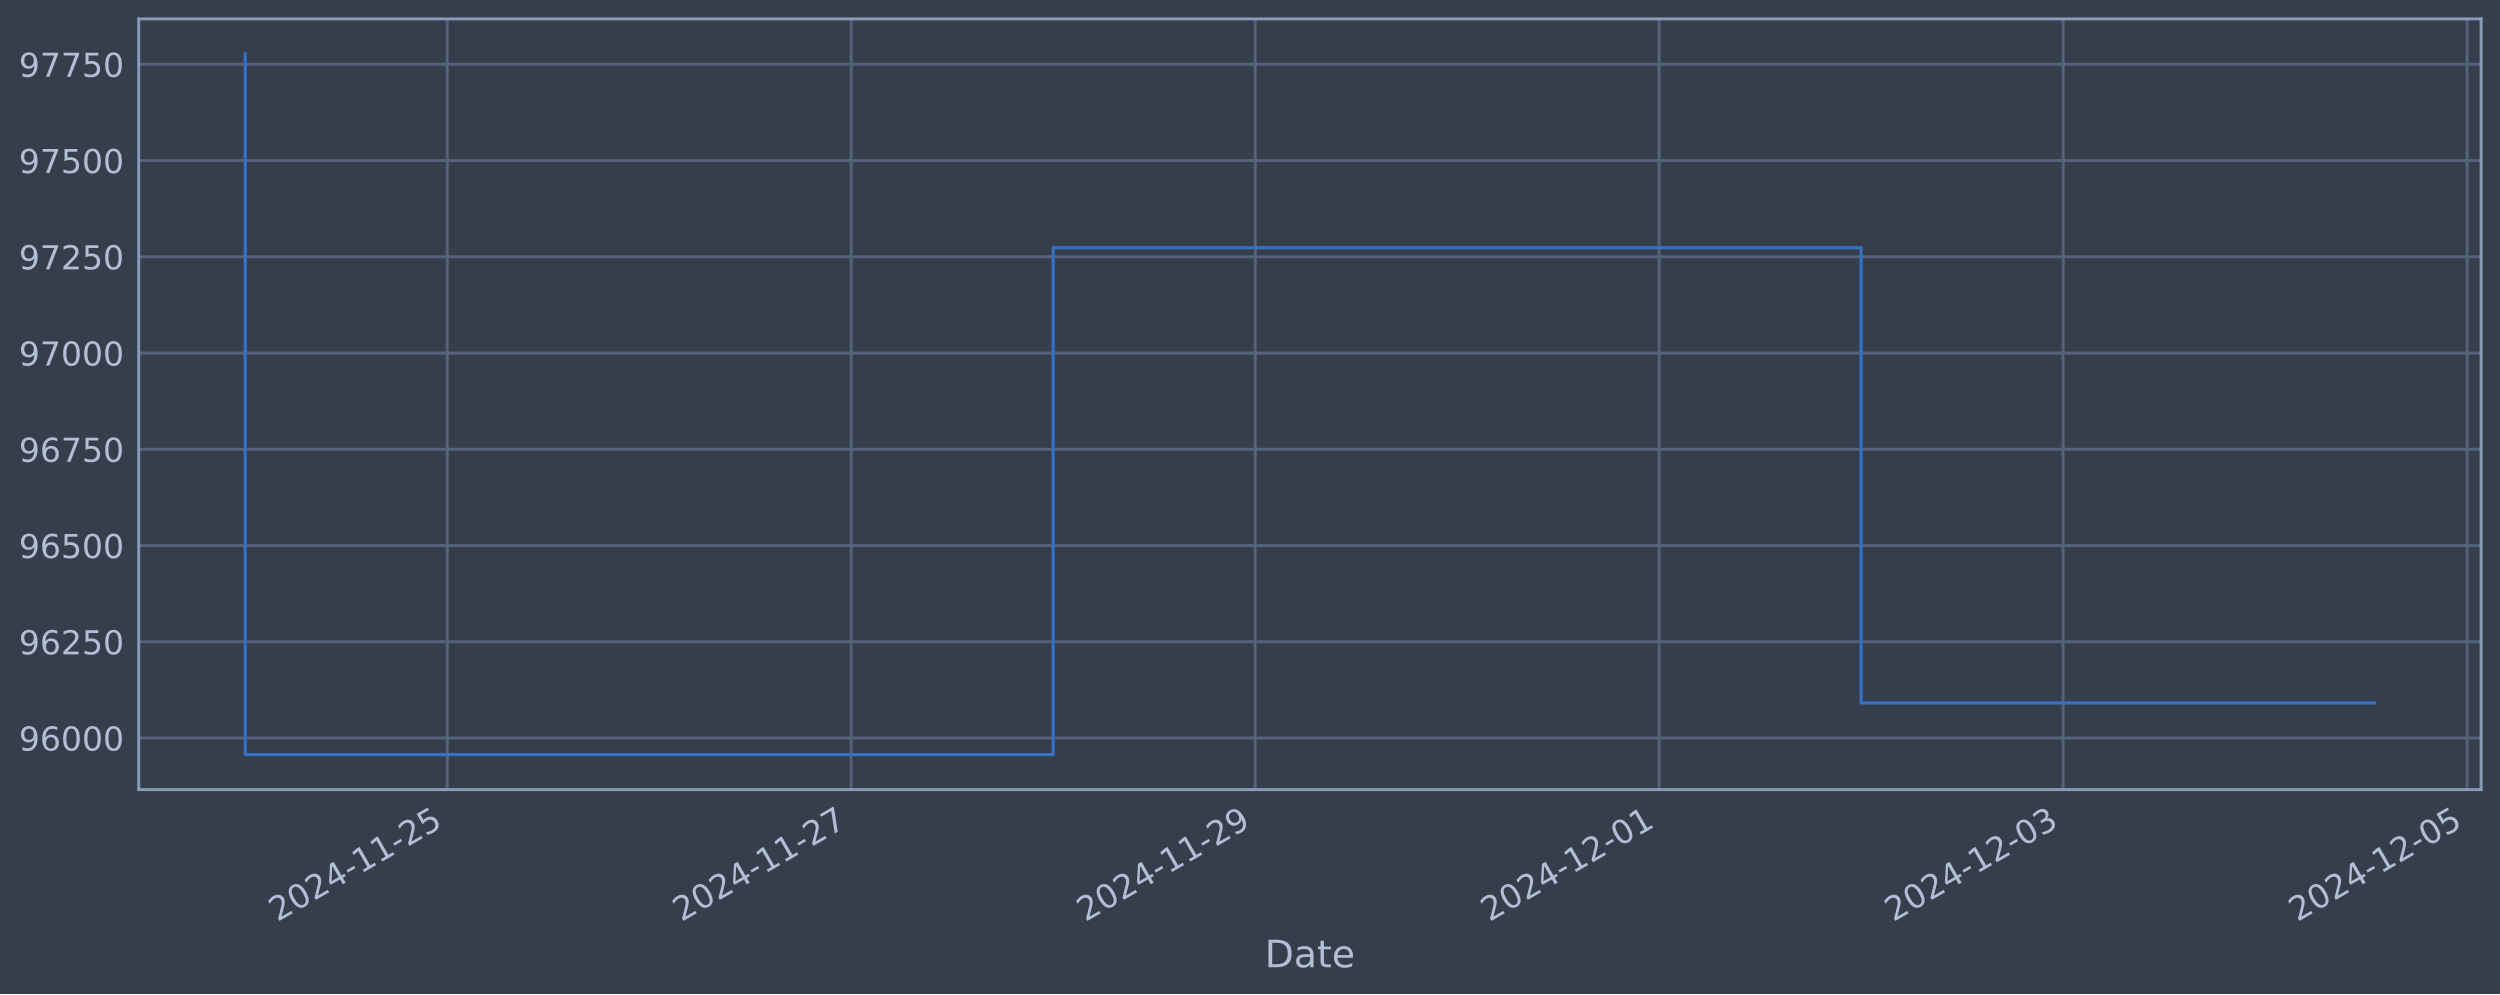
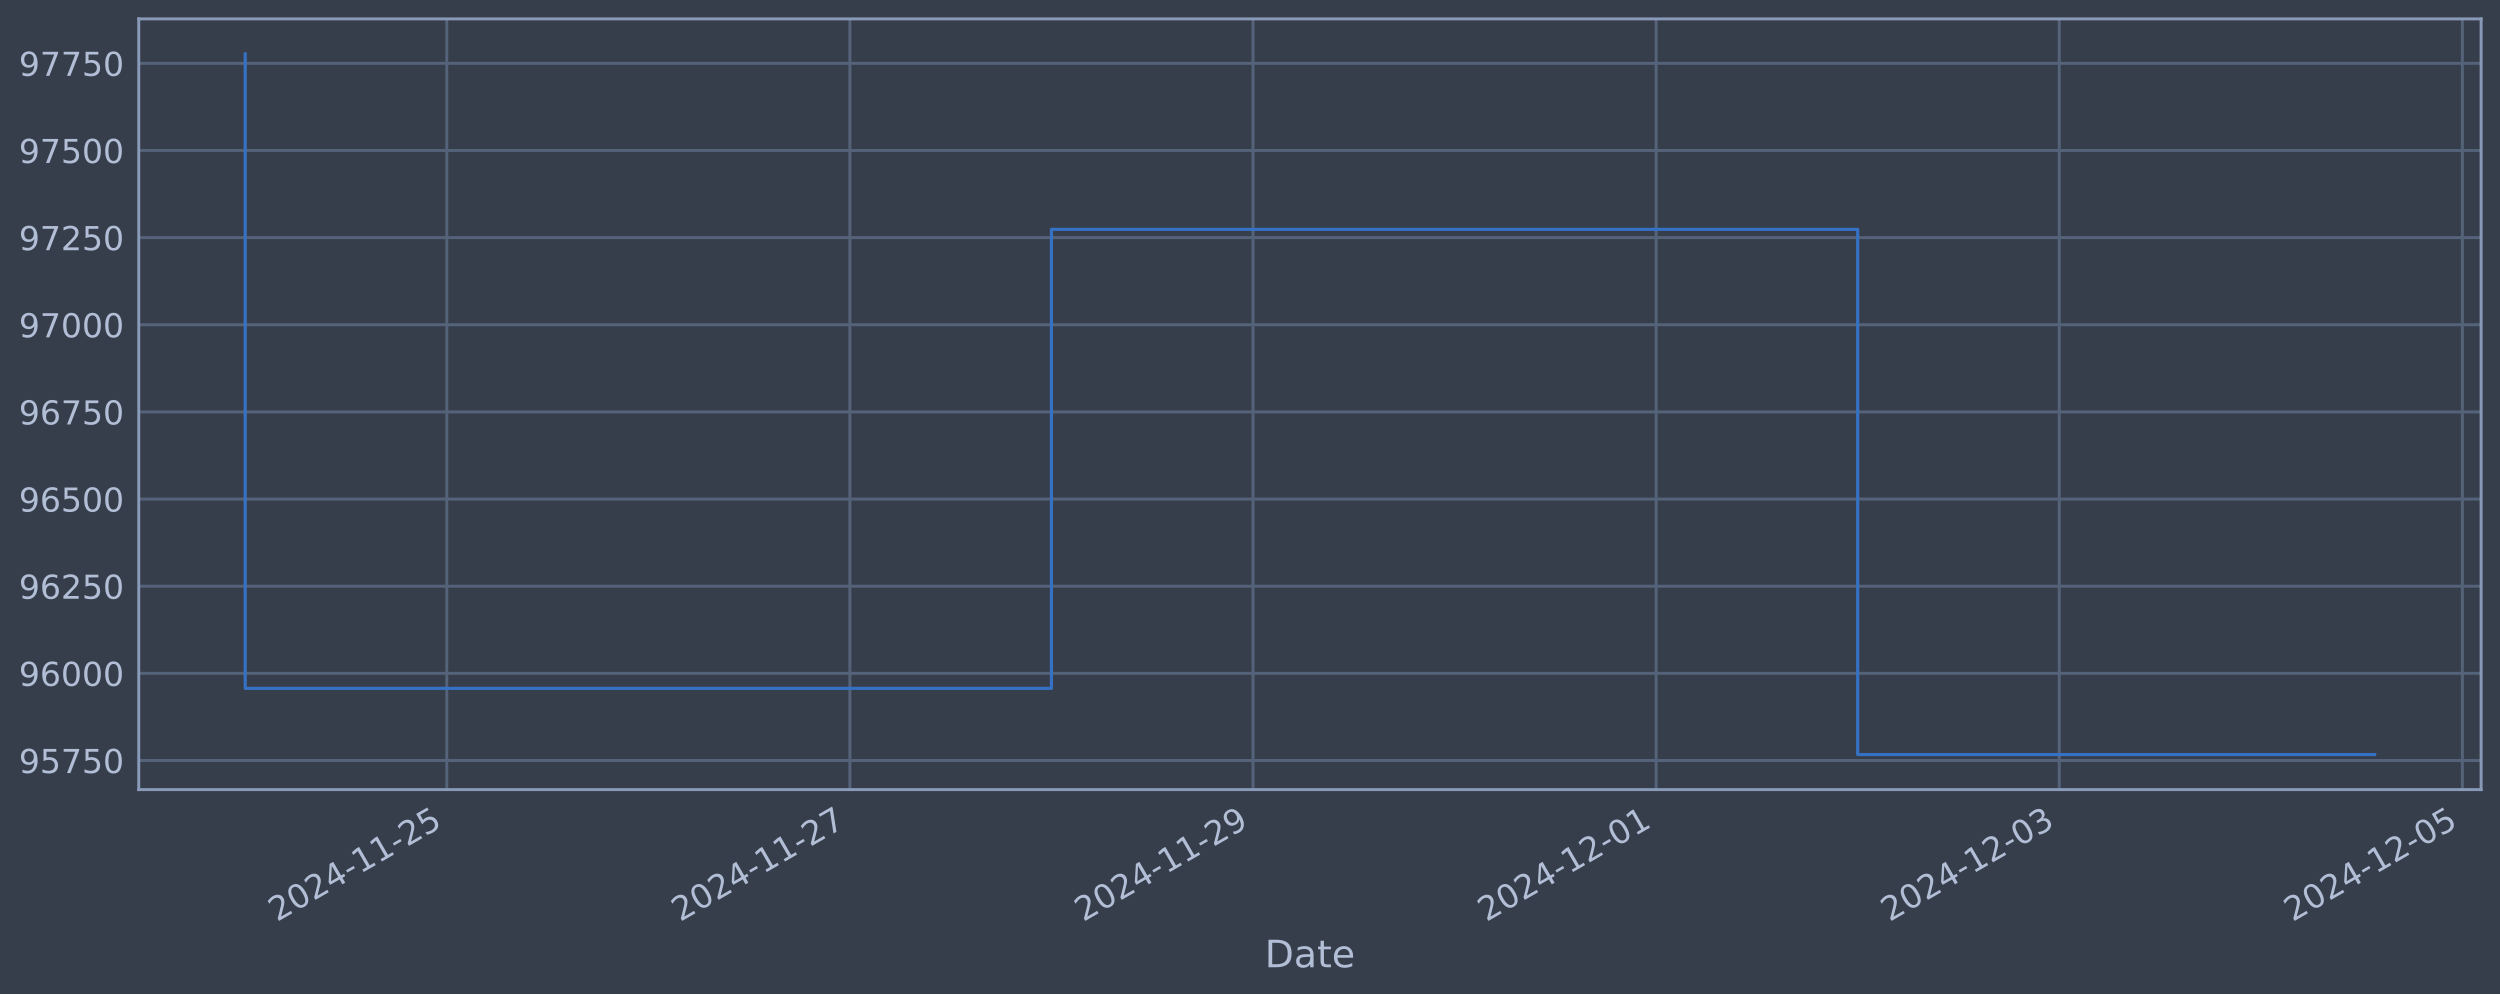
<svg xmlns="http://www.w3.org/2000/svg" xmlns:xlink="http://www.w3.org/1999/xlink" width="952.884pt" height="378.87pt" viewBox="0 0 952.884 378.87" version="1.1">
  <defs>
    <style type="text/css">*{stroke-linejoin: round; stroke-linecap: butt}</style>
  </defs>
  <g id="figure_1">
    <g id="patch_1">
      <path d="M 0 378.87  L 952.884 378.87  L 952.884 0  L 0 0  z " style="fill: #373e4b" />
    </g>
    <g id="axes_1">
      <g id="patch_2">
        <path d="M 52.884 300.96  L 945.684 300.96  L 945.684 7.2  L 52.884 7.2  z " style="fill: #373e4b" />
      </g>
      <g id="matplotlib.axis_1">
        <g id="xtick_1">
          <g id="line2d_1">
-             <path d="M 170.455 300.96  L 170.455 7.2  " clip-path="url(#p4864b3b388)" style="fill: none; stroke: #546379; stroke-width: 1.12; stroke-linecap: square" />
+             <path d="M 170.291 300.96  L 170.291 7.2  " clip-path="url(#p078e94809c)" style="fill: none; stroke: #546379; stroke-width: 1.12; stroke-linecap: square" />
          </g>
          <g id="line2d_2" />
          <g id="text_1">
-             <g style="fill: #b1bed6" transform="translate(105.729 351.4642) rotate(-30) scale(0.126 -0.126)">
+             <g style="fill: #b1bed6" transform="translate(105.5654 351.4642) rotate(-30) scale(0.126 -0.126)">
              <defs>
                <path id="DejaVuSans-32" d="M 1228 531  L 3431 531  L 3431 0  L 469 0  L 469 531  Q 828 903 1448 1529  Q 2069 2156 2228 2338  Q 2531 2678 2651 2914  Q 2772 3150 2772 3378  Q 2772 3750 2511 3984  Q 2250 4219 1831 4219  Q 1534 4219 1204 4116  Q 875 4013 500 3803  L 500 4441  Q 881 4594 1212 4672  Q 1544 4750 1819 4750  Q 2544 4750 2975 4387  Q 3406 4025 3406 3419  Q 3406 3131 3298 2873  Q 3191 2616 2906 2266  Q 2828 2175 2409 1742  Q 1991 1309 1228 531  z " transform="scale(0.015625)" />
                <path id="DejaVuSans-30" d="M 2034 4250  Q 1547 4250 1301 3770  Q 1056 3291 1056 2328  Q 1056 1369 1301 889  Q 1547 409 2034 409  Q 2525 409 2770 889  Q 3016 1369 3016 2328  Q 3016 3291 2770 3770  Q 2525 4250 2034 4250  z M 2034 4750  Q 2819 4750 3233 4129  Q 3647 3509 3647 2328  Q 3647 1150 3233 529  Q 2819 -91 2034 -91  Q 1250 -91 836 529  Q 422 1150 422 2328  Q 422 3509 836 4129  Q 1250 4750 2034 4750  z " transform="scale(0.015625)" />
                <path id="DejaVuSans-34" d="M 2419 4116  L 825 1625  L 2419 1625  L 2419 4116  z M 2253 4666  L 3047 4666  L 3047 1625  L 3713 1625  L 3713 1100  L 3047 1100  L 3047 0  L 2419 0  L 2419 1100  L 313 1100  L 313 1709  L 2253 4666  z " transform="scale(0.015625)" />
                <path id="DejaVuSans-2d" d="M 313 2009  L 1997 2009  L 1997 1497  L 313 1497  L 313 2009  z " transform="scale(0.015625)" />
                <path id="DejaVuSans-31" d="M 794 531  L 1825 531  L 1825 4091  L 703 3866  L 703 4441  L 1819 4666  L 2450 4666  L 2450 531  L 3481 531  L 3481 0  L 794 0  L 794 531  z " transform="scale(0.015625)" />
                <path id="DejaVuSans-35" d="M 691 4666  L 3169 4666  L 3169 4134  L 1269 4134  L 1269 2991  Q 1406 3038 1543 3061  Q 1681 3084 1819 3084  Q 2600 3084 3056 2656  Q 3513 2228 3513 1497  Q 3513 744 3044 326  Q 2575 -91 1722 -91  Q 1428 -91 1123 -41  Q 819 9 494 109  L 494 744  Q 775 591 1075 516  Q 1375 441 1709 441  Q 2250 441 2565 725  Q 2881 1009 2881 1497  Q 2881 1984 2565 2268  Q 2250 2553 1709 2553  Q 1456 2553 1204 2497  Q 953 2441 691 2322  L 691 4666  z " transform="scale(0.015625)" />
              </defs>
              <use xlink:href="#DejaVuSans-32" />
              <use xlink:href="#DejaVuSans-30" x="63.623" />
              <use xlink:href="#DejaVuSans-32" x="127.246" />
              <use xlink:href="#DejaVuSans-34" x="190.869" />
              <use xlink:href="#DejaVuSans-2d" x="254.492" />
              <use xlink:href="#DejaVuSans-31" x="290.576" />
              <use xlink:href="#DejaVuSans-31" x="354.199" />
              <use xlink:href="#DejaVuSans-2d" x="417.822" />
              <use xlink:href="#DejaVuSans-32" x="453.906" />
              <use xlink:href="#DejaVuSans-35" x="517.529" />
            </g>
          </g>
        </g>
        <g id="xtick_2">
          <g id="line2d_3">
-             <path d="M 324.432 300.96  L 324.432 7.2  " clip-path="url(#p4864b3b388)" style="fill: none; stroke: #546379; stroke-width: 1.12; stroke-linecap: square" />
+             <path d="M 323.942 300.96  L 323.942 7.2  " clip-path="url(#p078e94809c)" style="fill: none; stroke: #546379; stroke-width: 1.12; stroke-linecap: square" />
          </g>
          <g id="line2d_4" />
          <g id="text_2">
-             <g style="fill: #b1bed6" transform="translate(259.7069 351.4642) rotate(-30) scale(0.126 -0.126)">
+             <g style="fill: #b1bed6" transform="translate(259.216 351.4642) rotate(-30) scale(0.126 -0.126)">
              <defs>
                <path id="DejaVuSans-37" d="M 525 4666  L 3525 4666  L 3525 4397  L 1831 0  L 1172 0  L 2766 4134  L 525 4134  L 525 4666  z " transform="scale(0.015625)" />
              </defs>
              <use xlink:href="#DejaVuSans-32" />
              <use xlink:href="#DejaVuSans-30" x="63.623" />
              <use xlink:href="#DejaVuSans-32" x="127.246" />
              <use xlink:href="#DejaVuSans-34" x="190.869" />
              <use xlink:href="#DejaVuSans-2d" x="254.492" />
              <use xlink:href="#DejaVuSans-31" x="290.576" />
              <use xlink:href="#DejaVuSans-31" x="354.199" />
              <use xlink:href="#DejaVuSans-2d" x="417.822" />
              <use xlink:href="#DejaVuSans-32" x="453.906" />
              <use xlink:href="#DejaVuSans-37" x="517.529" />
            </g>
          </g>
        </g>
        <g id="xtick_3">
          <g id="line2d_5">
-             <path d="M 478.41 300.96  L 478.41 7.2  " clip-path="url(#p4864b3b388)" style="fill: none; stroke: #546379; stroke-width: 1.12; stroke-linecap: square" />
+             <path d="M 477.592 300.96  L 477.592 7.2  " clip-path="url(#p078e94809c)" style="fill: none; stroke: #546379; stroke-width: 1.12; stroke-linecap: square" />
          </g>
          <g id="line2d_6" />
          <g id="text_3">
-             <g style="fill: #b1bed6" transform="translate(413.6848 351.4642) rotate(-30) scale(0.126 -0.126)">
+             <g style="fill: #b1bed6" transform="translate(412.8666 351.4642) rotate(-30) scale(0.126 -0.126)">
              <defs>
                <path id="DejaVuSans-39" d="M 703 97  L 703 672  Q 941 559 1184 500  Q 1428 441 1663 441  Q 2288 441 2617 861  Q 2947 1281 2994 2138  Q 2813 1869 2534 1725  Q 2256 1581 1919 1581  Q 1219 1581 811 2004  Q 403 2428 403 3163  Q 403 3881 828 4315  Q 1253 4750 1959 4750  Q 2769 4750 3195 4129  Q 3622 3509 3622 2328  Q 3622 1225 3098 567  Q 2575 -91 1691 -91  Q 1453 -91 1209 -44  Q 966 3 703 97  z M 1959 2075  Q 2384 2075 2632 2365  Q 2881 2656 2881 3163  Q 2881 3666 2632 3958  Q 2384 4250 1959 4250  Q 1534 4250 1286 3958  Q 1038 3666 1038 3163  Q 1038 2656 1286 2365  Q 1534 2075 1959 2075  z " transform="scale(0.015625)" />
              </defs>
              <use xlink:href="#DejaVuSans-32" />
              <use xlink:href="#DejaVuSans-30" x="63.623" />
              <use xlink:href="#DejaVuSans-32" x="127.246" />
              <use xlink:href="#DejaVuSans-34" x="190.869" />
              <use xlink:href="#DejaVuSans-2d" x="254.492" />
              <use xlink:href="#DejaVuSans-31" x="290.576" />
              <use xlink:href="#DejaVuSans-31" x="354.199" />
              <use xlink:href="#DejaVuSans-2d" x="417.822" />
              <use xlink:href="#DejaVuSans-32" x="453.906" />
              <use xlink:href="#DejaVuSans-39" x="517.529" />
            </g>
          </g>
        </g>
        <g id="xtick_4">
          <g id="line2d_7">
-             <path d="M 632.388 300.96  L 632.388 7.2  " clip-path="url(#p4864b3b388)" style="fill: none; stroke: #546379; stroke-width: 1.12; stroke-linecap: square" />
+             <path d="M 631.243 300.96  L 631.243 7.2  " clip-path="url(#p078e94809c)" style="fill: none; stroke: #546379; stroke-width: 1.12; stroke-linecap: square" />
          </g>
          <g id="line2d_8" />
          <g id="text_4">
-             <g style="fill: #b1bed6" transform="translate(567.6627 351.4642) rotate(-30) scale(0.126 -0.126)">
+             <g style="fill: #b1bed6" transform="translate(566.5173 351.4642) rotate(-30) scale(0.126 -0.126)">
              <use xlink:href="#DejaVuSans-32" />
              <use xlink:href="#DejaVuSans-30" x="63.623" />
              <use xlink:href="#DejaVuSans-32" x="127.246" />
              <use xlink:href="#DejaVuSans-34" x="190.869" />
              <use xlink:href="#DejaVuSans-2d" x="254.492" />
              <use xlink:href="#DejaVuSans-31" x="290.576" />
              <use xlink:href="#DejaVuSans-32" x="354.199" />
              <use xlink:href="#DejaVuSans-2d" x="417.822" />
              <use xlink:href="#DejaVuSans-30" x="453.906" />
              <use xlink:href="#DejaVuSans-31" x="517.529" />
            </g>
          </g>
        </g>
        <g id="xtick_5">
          <g id="line2d_9">
-             <path d="M 786.366 300.96  L 786.366 7.2  " clip-path="url(#p4864b3b388)" style="fill: none; stroke: #546379; stroke-width: 1.12; stroke-linecap: square" />
+             <path d="M 784.893 300.96  L 784.893 7.2  " clip-path="url(#p078e94809c)" style="fill: none; stroke: #546379; stroke-width: 1.12; stroke-linecap: square" />
          </g>
          <g id="line2d_10" />
          <g id="text_5">
-             <g style="fill: #b1bed6" transform="translate(721.6406 351.4642) rotate(-30) scale(0.126 -0.126)">
+             <g style="fill: #b1bed6" transform="translate(720.1679 351.4642) rotate(-30) scale(0.126 -0.126)">
              <defs>
                <path id="DejaVuSans-33" d="M 2597 2516  Q 3050 2419 3304 2112  Q 3559 1806 3559 1356  Q 3559 666 3084 287  Q 2609 -91 1734 -91  Q 1441 -91 1130 -33  Q 819 25 488 141  L 488 750  Q 750 597 1062 519  Q 1375 441 1716 441  Q 2309 441 2620 675  Q 2931 909 2931 1356  Q 2931 1769 2642 2001  Q 2353 2234 1838 2234  L 1294 2234  L 1294 2753  L 1863 2753  Q 2328 2753 2575 2939  Q 2822 3125 2822 3475  Q 2822 3834 2567 4026  Q 2313 4219 1838 4219  Q 1578 4219 1281 4162  Q 984 4106 628 3988  L 628 4550  Q 988 4650 1302 4700  Q 1616 4750 1894 4750  Q 2613 4750 3031 4423  Q 3450 4097 3450 3541  Q 3450 3153 3228 2886  Q 3006 2619 2597 2516  z " transform="scale(0.015625)" />
              </defs>
              <use xlink:href="#DejaVuSans-32" />
              <use xlink:href="#DejaVuSans-30" x="63.623" />
              <use xlink:href="#DejaVuSans-32" x="127.246" />
              <use xlink:href="#DejaVuSans-34" x="190.869" />
              <use xlink:href="#DejaVuSans-2d" x="254.492" />
              <use xlink:href="#DejaVuSans-31" x="290.576" />
              <use xlink:href="#DejaVuSans-32" x="354.199" />
              <use xlink:href="#DejaVuSans-2d" x="417.822" />
              <use xlink:href="#DejaVuSans-30" x="453.906" />
              <use xlink:href="#DejaVuSans-33" x="517.529" />
            </g>
          </g>
        </g>
        <g id="xtick_6">
          <g id="line2d_11">
-             <path d="M 940.344 300.96  L 940.344 7.2  " clip-path="url(#p4864b3b388)" style="fill: none; stroke: #546379; stroke-width: 1.12; stroke-linecap: square" />
+             <path d="M 938.544 300.96  L 938.544 7.2  " clip-path="url(#p078e94809c)" style="fill: none; stroke: #546379; stroke-width: 1.12; stroke-linecap: square" />
          </g>
          <g id="line2d_12" />
          <g id="text_6">
-             <g style="fill: #b1bed6" transform="translate(875.6185 351.4642) rotate(-30) scale(0.126 -0.126)">
+             <g style="fill: #b1bed6" transform="translate(873.8186 351.4642) rotate(-30) scale(0.126 -0.126)">
              <use xlink:href="#DejaVuSans-32" />
              <use xlink:href="#DejaVuSans-30" x="63.623" />
              <use xlink:href="#DejaVuSans-32" x="127.246" />
              <use xlink:href="#DejaVuSans-34" x="190.869" />
              <use xlink:href="#DejaVuSans-2d" x="254.492" />
              <use xlink:href="#DejaVuSans-31" x="290.576" />
              <use xlink:href="#DejaVuSans-32" x="354.199" />
              <use xlink:href="#DejaVuSans-2d" x="417.822" />
              <use xlink:href="#DejaVuSans-30" x="453.906" />
              <use xlink:href="#DejaVuSans-35" x="517.529" />
            </g>
          </g>
        </g>
        <g id="text_7">
          <g style="fill: #b1bed6" transform="translate(482.0746 368.6753) scale(0.144 -0.144)">
            <defs>
              <path id="DejaVuSans-44" d="M 1259 4147  L 1259 519  L 2022 519  Q 2988 519 3436 956  Q 3884 1394 3884 2338  Q 3884 3275 3436 3711  Q 2988 4147 2022 4147  L 1259 4147  z M 628 4666  L 1925 4666  Q 3281 4666 3915 4102  Q 4550 3538 4550 2338  Q 4550 1131 3912 565  Q 3275 0 1925 0  L 628 0  L 628 4666  z " transform="scale(0.015625)" />
              <path id="DejaVuSans-61" d="M 2194 1759  Q 1497 1759 1228 1600  Q 959 1441 959 1056  Q 959 750 1161 570  Q 1363 391 1709 391  Q 2188 391 2477 730  Q 2766 1069 2766 1631  L 2766 1759  L 2194 1759  z M 3341 1997  L 3341 0  L 2766 0  L 2766 531  Q 2569 213 2275 61  Q 1981 -91 1556 -91  Q 1019 -91 701 211  Q 384 513 384 1019  Q 384 1609 779 1909  Q 1175 2209 1959 2209  L 2766 2209  L 2766 2266  Q 2766 2663 2505 2880  Q 2244 3097 1772 3097  Q 1472 3097 1187 3025  Q 903 2953 641 2809  L 641 3341  Q 956 3463 1253 3523  Q 1550 3584 1831 3584  Q 2591 3584 2966 3190  Q 3341 2797 3341 1997  z " transform="scale(0.015625)" />
              <path id="DejaVuSans-74" d="M 1172 4494  L 1172 3500  L 2356 3500  L 2356 3053  L 1172 3053  L 1172 1153  Q 1172 725 1289 603  Q 1406 481 1766 481  L 2356 481  L 2356 0  L 1766 0  Q 1100 0 847 248  Q 594 497 594 1153  L 594 3053  L 172 3053  L 172 3500  L 594 3500  L 594 4494  L 1172 4494  z " transform="scale(0.015625)" />
              <path id="DejaVuSans-65" d="M 3597 1894  L 3597 1613  L 953 1613  Q 991 1019 1311 708  Q 1631 397 2203 397  Q 2534 397 2845 478  Q 3156 559 3463 722  L 3463 178  Q 3153 47 2828 -22  Q 2503 -91 2169 -91  Q 1331 -91 842 396  Q 353 884 353 1716  Q 353 2575 817 3079  Q 1281 3584 2069 3584  Q 2775 3584 3186 3129  Q 3597 2675 3597 1894  z M 3022 2063  Q 3016 2534 2758 2815  Q 2500 3097 2075 3097  Q 1594 3097 1305 2825  Q 1016 2553 972 2059  L 3022 2063  z " transform="scale(0.015625)" />
            </defs>
            <use xlink:href="#DejaVuSans-44" />
            <use xlink:href="#DejaVuSans-61" x="77.002" />
            <use xlink:href="#DejaVuSans-74" x="138.281" />
            <use xlink:href="#DejaVuSans-65" x="177.49" />
          </g>
        </g>
      </g>
      <g id="matplotlib.axis_2">
        <g id="ytick_1">
          <g id="line2d_13">
-             <path d="M 52.884 281.296  L 945.684 281.296  " clip-path="url(#p4864b3b388)" style="fill: none; stroke: #546379; stroke-width: 1.12; stroke-linecap: square" />
+             <path d="M 52.884 289.868  L 945.684 289.868  " clip-path="url(#p078e94809c)" style="fill: none; stroke: #546379; stroke-width: 1.12; stroke-linecap: square" />
          </g>
          <g id="line2d_14" />
          <g id="text_8">
-             <g style="fill: #b1bed6" transform="translate(7.2 286.0831) scale(0.126 -0.126)">
+             <g style="fill: #b1bed6" transform="translate(7.2 294.6548) scale(0.126 -0.126)">
+               <use xlink:href="#DejaVuSans-39" />
+               <use xlink:href="#DejaVuSans-35" x="63.623" />
+               <use xlink:href="#DejaVuSans-37" x="127.246" />
+               <use xlink:href="#DejaVuSans-35" x="190.869" />
+               <use xlink:href="#DejaVuSans-30" x="254.492" />
+             </g>
+           </g>
+         </g>
+         <g id="ytick_2">
+           <g id="line2d_15">
+             <path d="M 52.884 256.651  L 945.684 256.651  " clip-path="url(#p078e94809c)" style="fill: none; stroke: #546379; stroke-width: 1.12; stroke-linecap: square" />
+           </g>
+           <g id="line2d_16" />
+           <g id="text_9">
+             <g style="fill: #b1bed6" transform="translate(7.2 261.4378) scale(0.126 -0.126)">
              <defs>
                <path id="DejaVuSans-36" d="M 2113 2584  Q 1688 2584 1439 2293  Q 1191 2003 1191 1497  Q 1191 994 1439 701  Q 1688 409 2113 409  Q 2538 409 2786 701  Q 3034 994 3034 1497  Q 3034 2003 2786 2293  Q 2538 2584 2113 2584  z M 3366 4563  L 3366 3988  Q 3128 4100 2886 4159  Q 2644 4219 2406 4219  Q 1781 4219 1451 3797  Q 1122 3375 1075 2522  Q 1259 2794 1537 2939  Q 1816 3084 2150 3084  Q 2853 3084 3261 2657  Q 3669 2231 3669 1497  Q 3669 778 3244 343  Q 2819 -91 2113 -91  Q 1303 -91 875 529  Q 447 1150 447 2328  Q 447 3434 972 4092  Q 1497 4750 2381 4750  Q 2619 4750 2861 4703  Q 3103 4656 3366 4563  z " transform="scale(0.015625)" />
              </defs>
              <use xlink:href="#DejaVuSans-39" />
              <use xlink:href="#DejaVuSans-36" x="63.623" />
              <use xlink:href="#DejaVuSans-30" x="127.246" />
              <use xlink:href="#DejaVuSans-30" x="190.869" />
              <use xlink:href="#DejaVuSans-30" x="254.492" />
            </g>
          </g>
        </g>
-         <g id="ytick_2">
-           <g id="line2d_15">
-             <path d="M 52.884 244.612  L 945.684 244.612  " clip-path="url(#p4864b3b388)" style="fill: none; stroke: #546379; stroke-width: 1.12; stroke-linecap: square" />
-           </g>
-           <g id="line2d_16" />
-           <g id="text_9">
-             <g style="fill: #b1bed6" transform="translate(7.2 249.3988) scale(0.126 -0.126)">
-               <use xlink:href="#DejaVuSans-39" />
-               <use xlink:href="#DejaVuSans-36" x="63.623" />
-               <use xlink:href="#DejaVuSans-32" x="127.246" />
-               <use xlink:href="#DejaVuSans-35" x="190.869" />
-               <use xlink:href="#DejaVuSans-30" x="254.492" />
-             </g>
-           </g>
-         </g>
        <g id="ytick_3">
          <g id="line2d_17">
-             <path d="M 52.884 207.927  L 945.684 207.927  " clip-path="url(#p4864b3b388)" style="fill: none; stroke: #546379; stroke-width: 1.12; stroke-linecap: square" />
+             <path d="M 52.884 223.434  L 945.684 223.434  " clip-path="url(#p078e94809c)" style="fill: none; stroke: #546379; stroke-width: 1.12; stroke-linecap: square" />
          </g>
          <g id="line2d_18" />
          <g id="text_10">
-             <g style="fill: #b1bed6" transform="translate(7.2 212.7145) scale(0.126 -0.126)">
+             <g style="fill: #b1bed6" transform="translate(7.2 228.2209) scale(0.126 -0.126)">
+               <use xlink:href="#DejaVuSans-39" />
+               <use xlink:href="#DejaVuSans-36" x="63.623" />
+               <use xlink:href="#DejaVuSans-32" x="127.246" />
+               <use xlink:href="#DejaVuSans-35" x="190.869" />
+               <use xlink:href="#DejaVuSans-30" x="254.492" />
+             </g>
+           </g>
+         </g>
+         <g id="ytick_4">
+           <g id="line2d_19">
+             <path d="M 52.884 190.217  L 945.684 190.217  " clip-path="url(#p078e94809c)" style="fill: none; stroke: #546379; stroke-width: 1.12; stroke-linecap: square" />
+           </g>
+           <g id="line2d_20" />
+           <g id="text_11">
+             <g style="fill: #b1bed6" transform="translate(7.2 195.0039) scale(0.126 -0.126)">
              <use xlink:href="#DejaVuSans-39" />
              <use xlink:href="#DejaVuSans-36" x="63.623" />
              <use xlink:href="#DejaVuSans-35" x="127.246" />
              <use xlink:href="#DejaVuSans-30" x="190.869" />
              <use xlink:href="#DejaVuSans-30" x="254.492" />
            </g>
          </g>
        </g>
-         <g id="ytick_4">
-           <g id="line2d_19">
-             <path d="M 52.884 171.243  L 945.684 171.243  " clip-path="url(#p4864b3b388)" style="fill: none; stroke: #546379; stroke-width: 1.12; stroke-linecap: square" />
-           </g>
-           <g id="line2d_20" />
-           <g id="text_11">
-             <g style="fill: #b1bed6" transform="translate(7.2 176.0301) scale(0.126 -0.126)">
+         <g id="ytick_5">
+           <g id="line2d_21">
+             <path d="M 52.884 157  L 945.684 157  " clip-path="url(#p078e94809c)" style="fill: none; stroke: #546379; stroke-width: 1.12; stroke-linecap: square" />
+           </g>
+           <g id="line2d_22" />
+           <g id="text_12">
+             <g style="fill: #b1bed6" transform="translate(7.2 161.787) scale(0.126 -0.126)">
              <use xlink:href="#DejaVuSans-39" />
              <use xlink:href="#DejaVuSans-36" x="63.623" />
              <use xlink:href="#DejaVuSans-37" x="127.246" />
              <use xlink:href="#DejaVuSans-35" x="190.869" />
              <use xlink:href="#DejaVuSans-30" x="254.492" />
            </g>
          </g>
        </g>
-         <g id="ytick_5">
-           <g id="line2d_21">
-             <path d="M 52.884 134.559  L 945.684 134.559  " clip-path="url(#p4864b3b388)" style="fill: none; stroke: #546379; stroke-width: 1.12; stroke-linecap: square" />
-           </g>
-           <g id="line2d_22" />
-           <g id="text_12">
-             <g style="fill: #b1bed6" transform="translate(7.2 139.3458) scale(0.126 -0.126)">
+         <g id="ytick_6">
+           <g id="line2d_23">
+             <path d="M 52.884 123.783  L 945.684 123.783  " clip-path="url(#p078e94809c)" style="fill: none; stroke: #546379; stroke-width: 1.12; stroke-linecap: square" />
+           </g>
+           <g id="line2d_24" />
+           <g id="text_13">
+             <g style="fill: #b1bed6" transform="translate(7.2 128.57) scale(0.126 -0.126)">
              <use xlink:href="#DejaVuSans-39" />
              <use xlink:href="#DejaVuSans-37" x="63.623" />
              <use xlink:href="#DejaVuSans-30" x="127.246" />
              <use xlink:href="#DejaVuSans-30" x="190.869" />
              <use xlink:href="#DejaVuSans-30" x="254.492" />
            </g>
          </g>
        </g>
-         <g id="ytick_6">
-           <g id="line2d_23">
-             <path d="M 52.884 97.874  L 945.684 97.874  " clip-path="url(#p4864b3b388)" style="fill: none; stroke: #546379; stroke-width: 1.12; stroke-linecap: square" />
-           </g>
-           <g id="line2d_24" />
-           <g id="text_13">
-             <g style="fill: #b1bed6" transform="translate(7.2 102.6615) scale(0.126 -0.126)">
-               <use xlink:href="#DejaVuSans-39" />
-               <use xlink:href="#DejaVuSans-37" x="63.623" />
-               <use xlink:href="#DejaVuSans-32" x="127.246" />
-               <use xlink:href="#DejaVuSans-35" x="190.869" />
-               <use xlink:href="#DejaVuSans-30" x="254.492" />
-             </g>
-           </g>
-         </g>
        <g id="ytick_7">
          <g id="line2d_25">
-             <path d="M 52.884 61.19  L 945.684 61.19  " clip-path="url(#p4864b3b388)" style="fill: none; stroke: #546379; stroke-width: 1.12; stroke-linecap: square" />
+             <path d="M 52.884 90.566  L 945.684 90.566  " clip-path="url(#p078e94809c)" style="fill: none; stroke: #546379; stroke-width: 1.12; stroke-linecap: square" />
          </g>
          <g id="line2d_26" />
          <g id="text_14">
-             <g style="fill: #b1bed6" transform="translate(7.2 65.97717) scale(0.126 -0.126)">
+             <g style="fill: #b1bed6" transform="translate(7.2 95.35309) scale(0.126 -0.126)">
+               <use xlink:href="#DejaVuSans-39" />
+               <use xlink:href="#DejaVuSans-37" x="63.623" />
+               <use xlink:href="#DejaVuSans-32" x="127.246" />
+               <use xlink:href="#DejaVuSans-35" x="190.869" />
+               <use xlink:href="#DejaVuSans-30" x="254.492" />
+             </g>
+           </g>
+         </g>
+         <g id="ytick_8">
+           <g id="line2d_27">
+             <path d="M 52.884 57.349  L 945.684 57.349  " clip-path="url(#p078e94809c)" style="fill: none; stroke: #546379; stroke-width: 1.12; stroke-linecap: square" />
+           </g>
+           <g id="line2d_28" />
+           <g id="text_15">
+             <g style="fill: #b1bed6" transform="translate(7.2 62.13615) scale(0.126 -0.126)">
              <use xlink:href="#DejaVuSans-39" />
              <use xlink:href="#DejaVuSans-37" x="63.623" />
              <use xlink:href="#DejaVuSans-35" x="127.246" />
              <use xlink:href="#DejaVuSans-30" x="190.869" />
              <use xlink:href="#DejaVuSans-30" x="254.492" />
            </g>
          </g>
        </g>
-         <g id="ytick_8">
-           <g id="line2d_27">
-             <path d="M 52.884 24.506  L 945.684 24.506  " clip-path="url(#p4864b3b388)" style="fill: none; stroke: #546379; stroke-width: 1.12; stroke-linecap: square" />
-           </g>
-           <g id="line2d_28" />
-           <g id="text_15">
-             <g style="fill: #b1bed6" transform="translate(7.2 29.29285) scale(0.126 -0.126)">
+         <g id="ytick_9">
+           <g id="line2d_29">
+             <path d="M 52.884 24.132  L 945.684 24.132  " clip-path="url(#p078e94809c)" style="fill: none; stroke: #546379; stroke-width: 1.12; stroke-linecap: square" />
+           </g>
+           <g id="line2d_30" />
+           <g id="text_16">
+             <g style="fill: #b1bed6" transform="translate(7.2 28.9192) scale(0.126 -0.126)">
              <use xlink:href="#DejaVuSans-39" />
              <use xlink:href="#DejaVuSans-37" x="63.623" />
              <use xlink:href="#DejaVuSans-37" x="127.246" />
              <use xlink:href="#DejaVuSans-35" x="190.869" />
              <use xlink:href="#DejaVuSans-30" x="254.492" />
            </g>
          </g>
        </g>
      </g>
-       <g id="line2d_29">
-         <path d="M 93.466 20.553  L 93.466 287.607  L 401.421 287.607  L 401.421 94.409  L 709.377 94.409  L 709.377 267.946  L 905.102 267.946  " clip-path="url(#p4864b3b388)" style="fill: none; stroke: #3572c6; stroke-width: 1.2; stroke-linecap: square" />
+       <g id="line2d_31">
+         <path d="M 93.466 20.553  L 93.466 262.365  L 400.767 262.365  L 400.767 87.428  L 708.068 87.428  L 708.068 287.607  L 905.102 287.607  " clip-path="url(#p078e94809c)" style="fill: none; stroke: #3572c6; stroke-width: 1.2; stroke-linecap: square" />
      </g>
      <g id="patch_3">
        <path d="M 52.884 300.96  L 52.884 7.2  " style="fill: none; stroke: #899ab8; stroke-width: 1.12; stroke-linejoin: miter; stroke-linecap: square" />
      </g>
      <g id="patch_4">
        <path d="M 945.684 300.96  L 945.684 7.2  " style="fill: none; stroke: #899ab8; stroke-width: 1.12; stroke-linejoin: miter; stroke-linecap: square" />
      </g>
      <g id="patch_5">
        <path d="M 52.884 300.96  L 945.684 300.96  " style="fill: none; stroke: #899ab8; stroke-width: 1.12; stroke-linejoin: miter; stroke-linecap: square" />
      </g>
      <g id="patch_6">
        <path d="M 52.884 7.2  L 945.684 7.2  " style="fill: none; stroke: #899ab8; stroke-width: 1.12; stroke-linejoin: miter; stroke-linecap: square" />
      </g>
    </g>
  </g>
  <defs>
-     <clipPath id="p4864b3b388">
+     <clipPath id="p078e94809c">
      <rect x="52.884" y="7.2" width="892.8" height="293.76" />
    </clipPath>
  </defs>
</svg>
